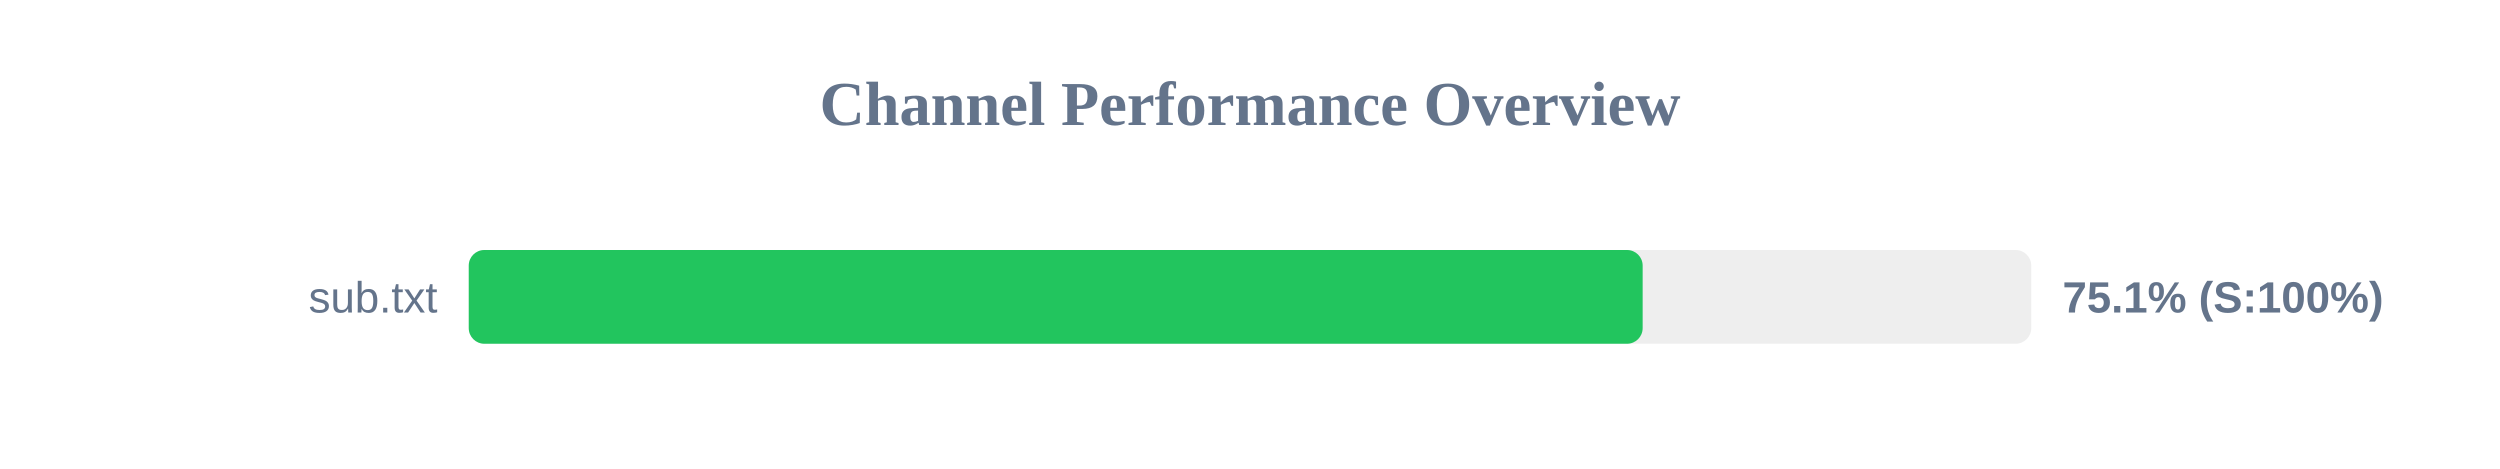
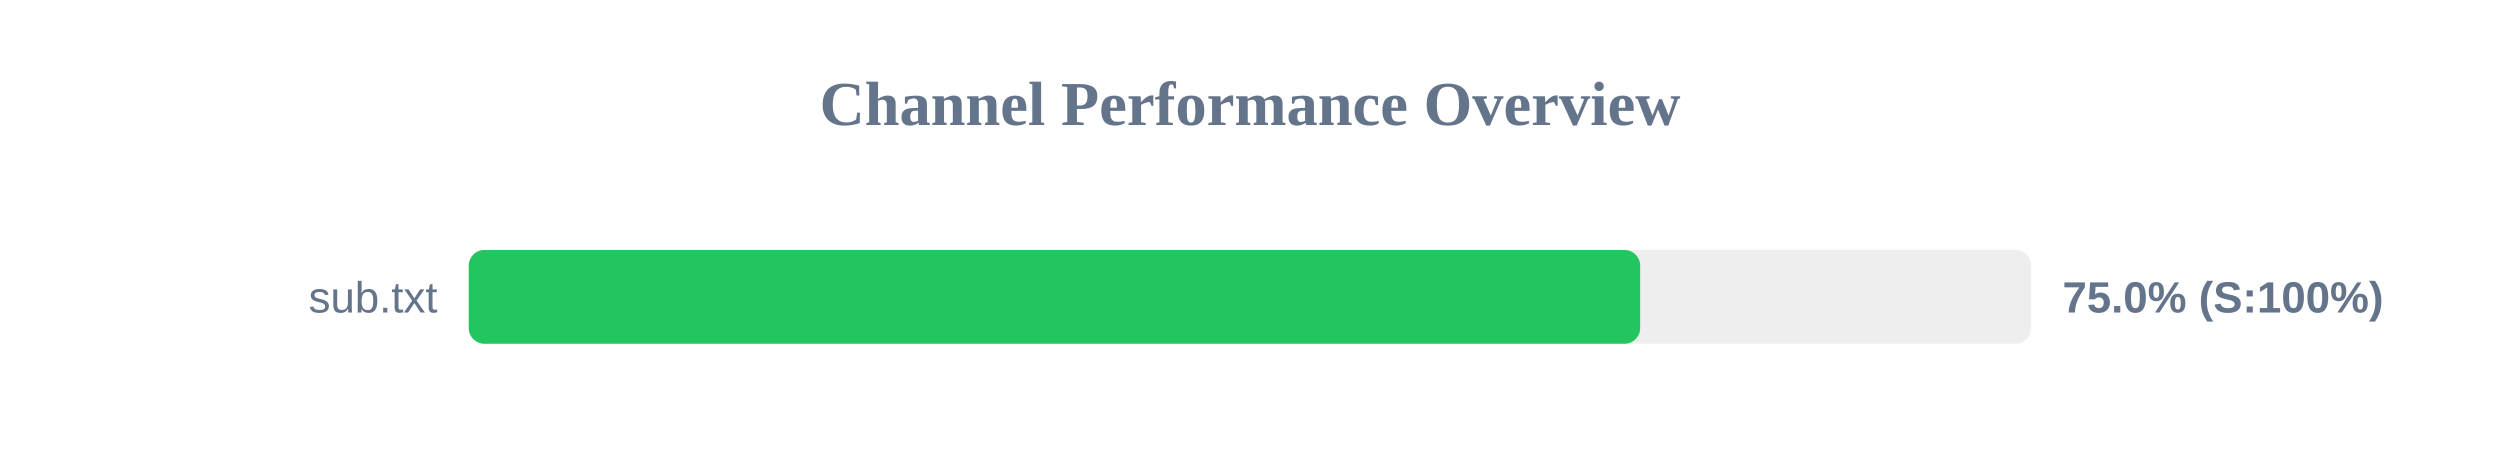
<svg xmlns="http://www.w3.org/2000/svg" width="800" height="150" version="1.1">
  <style>
        .row { font: 14px Arial; fill: #64748b; }
        .score { font: bold 14px Arial; fill: #64748b; }
    </style>
  <text x="400" y="40" text-anchor="middle" font-size="20px" font-weight="bold" fill="#64748b">Channel Performance Overview</text>
  <rect x="150" y="80" width="500" height="30" fill="#eee" rx="5" />
-   <rect x="150" y="80" width="375.65" height="30" fill="#22c55e" rx="5" />
+   <rect x="150" y="80" width="374.85" height="30" fill="#22c55e" rx="5" />
  <text x="140" y="100" text-anchor="end" class="row">sub.txt</text>
-   <text x="660" y="100" text-anchor="start" class="score">75.1% (S:100%)</text>
+   <text x="660" y="100" text-anchor="start" class="score">75.0% (S:100%)</text>
</svg>
